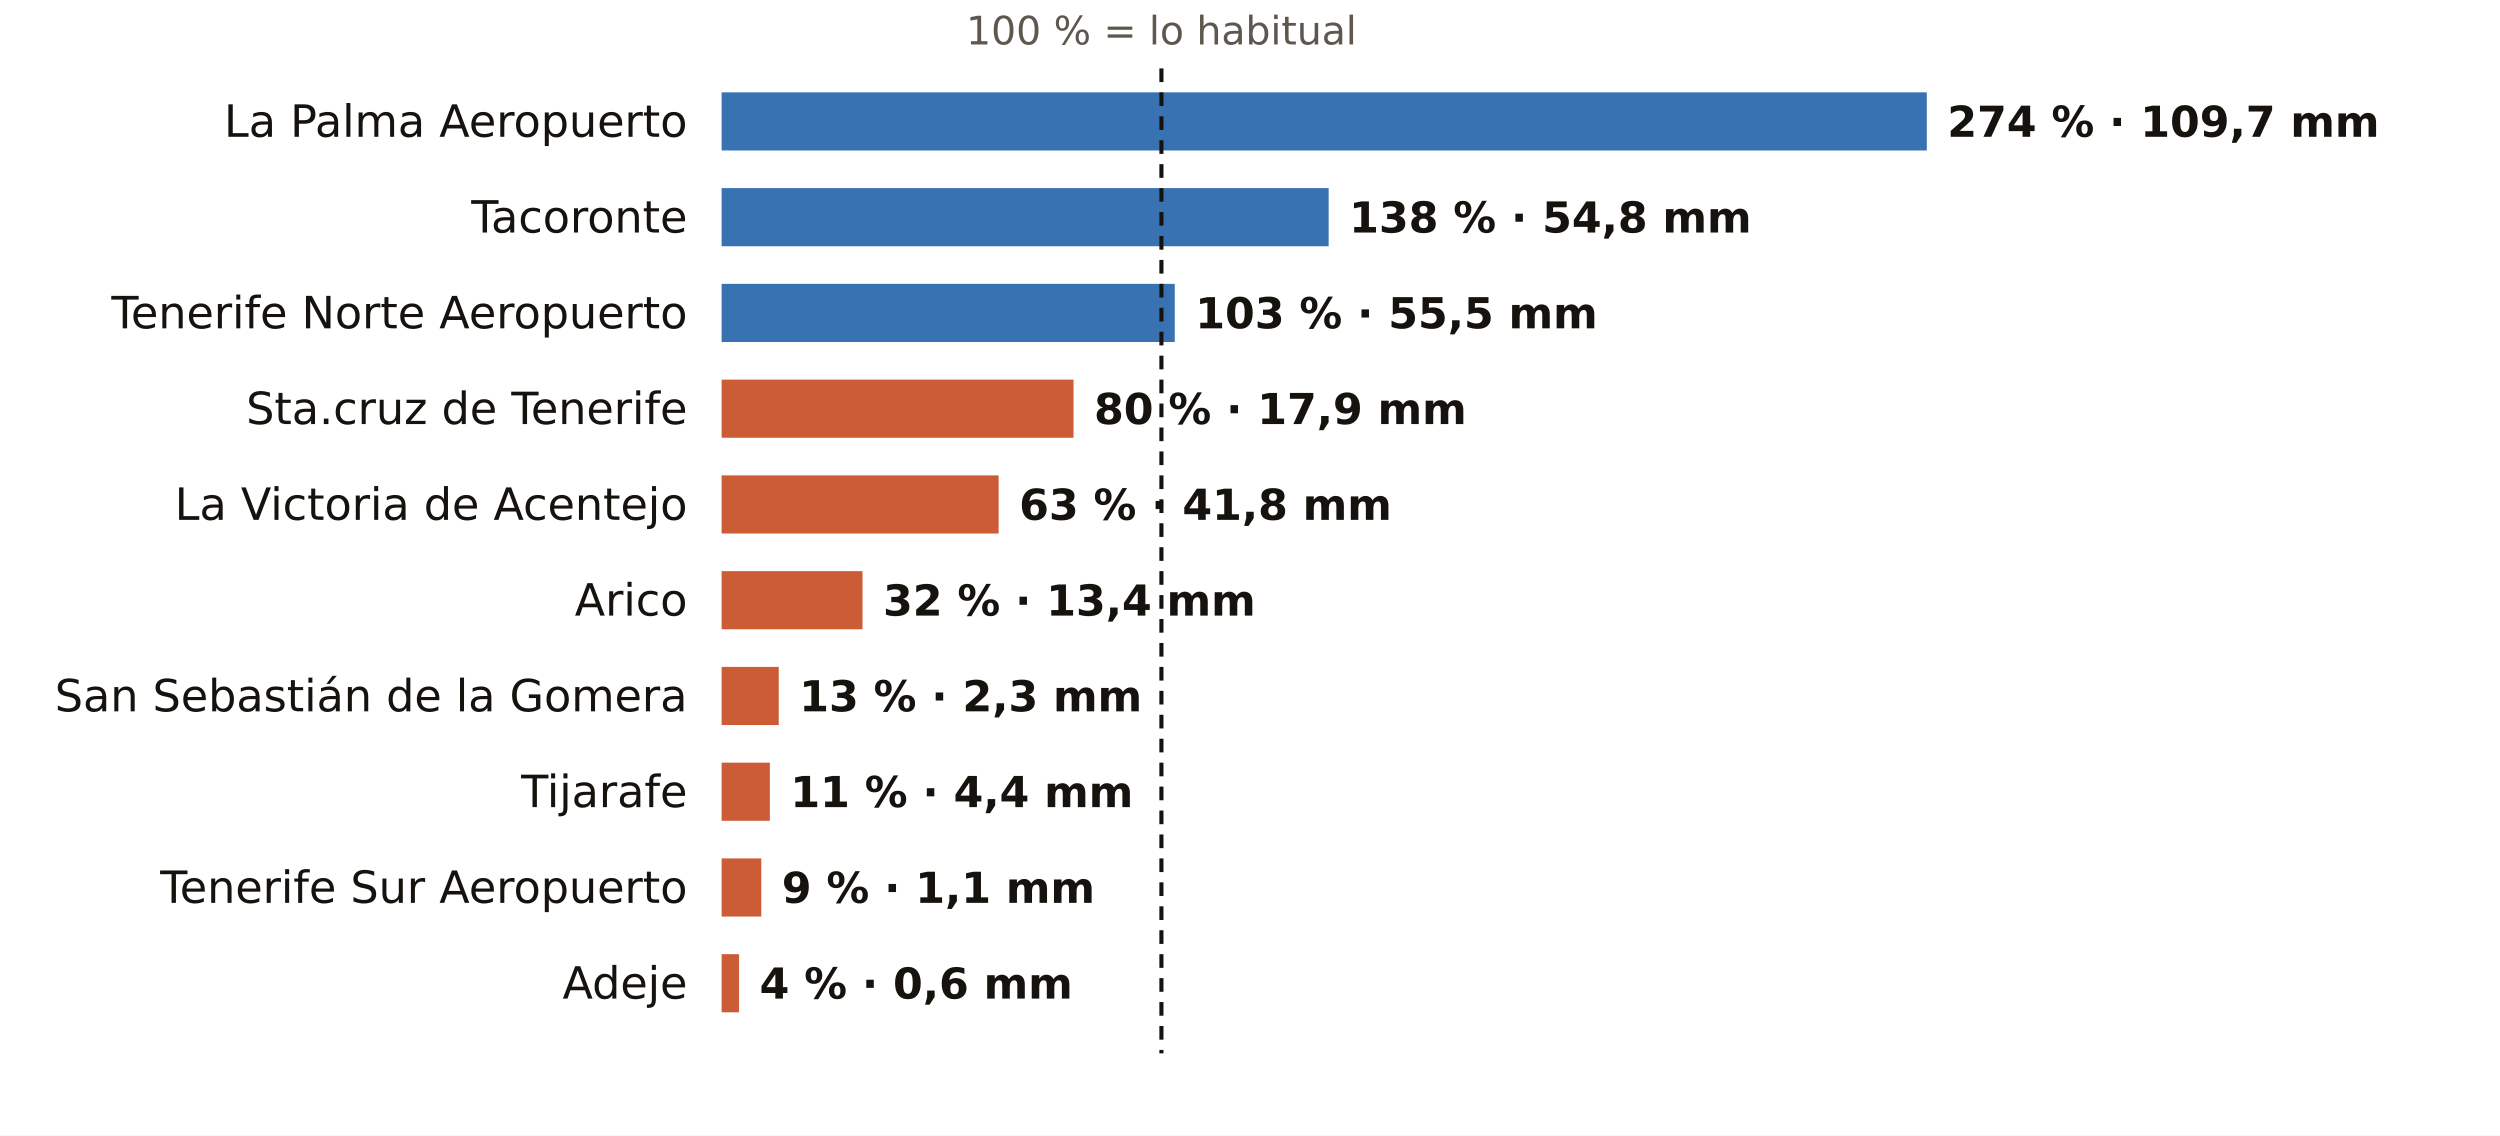
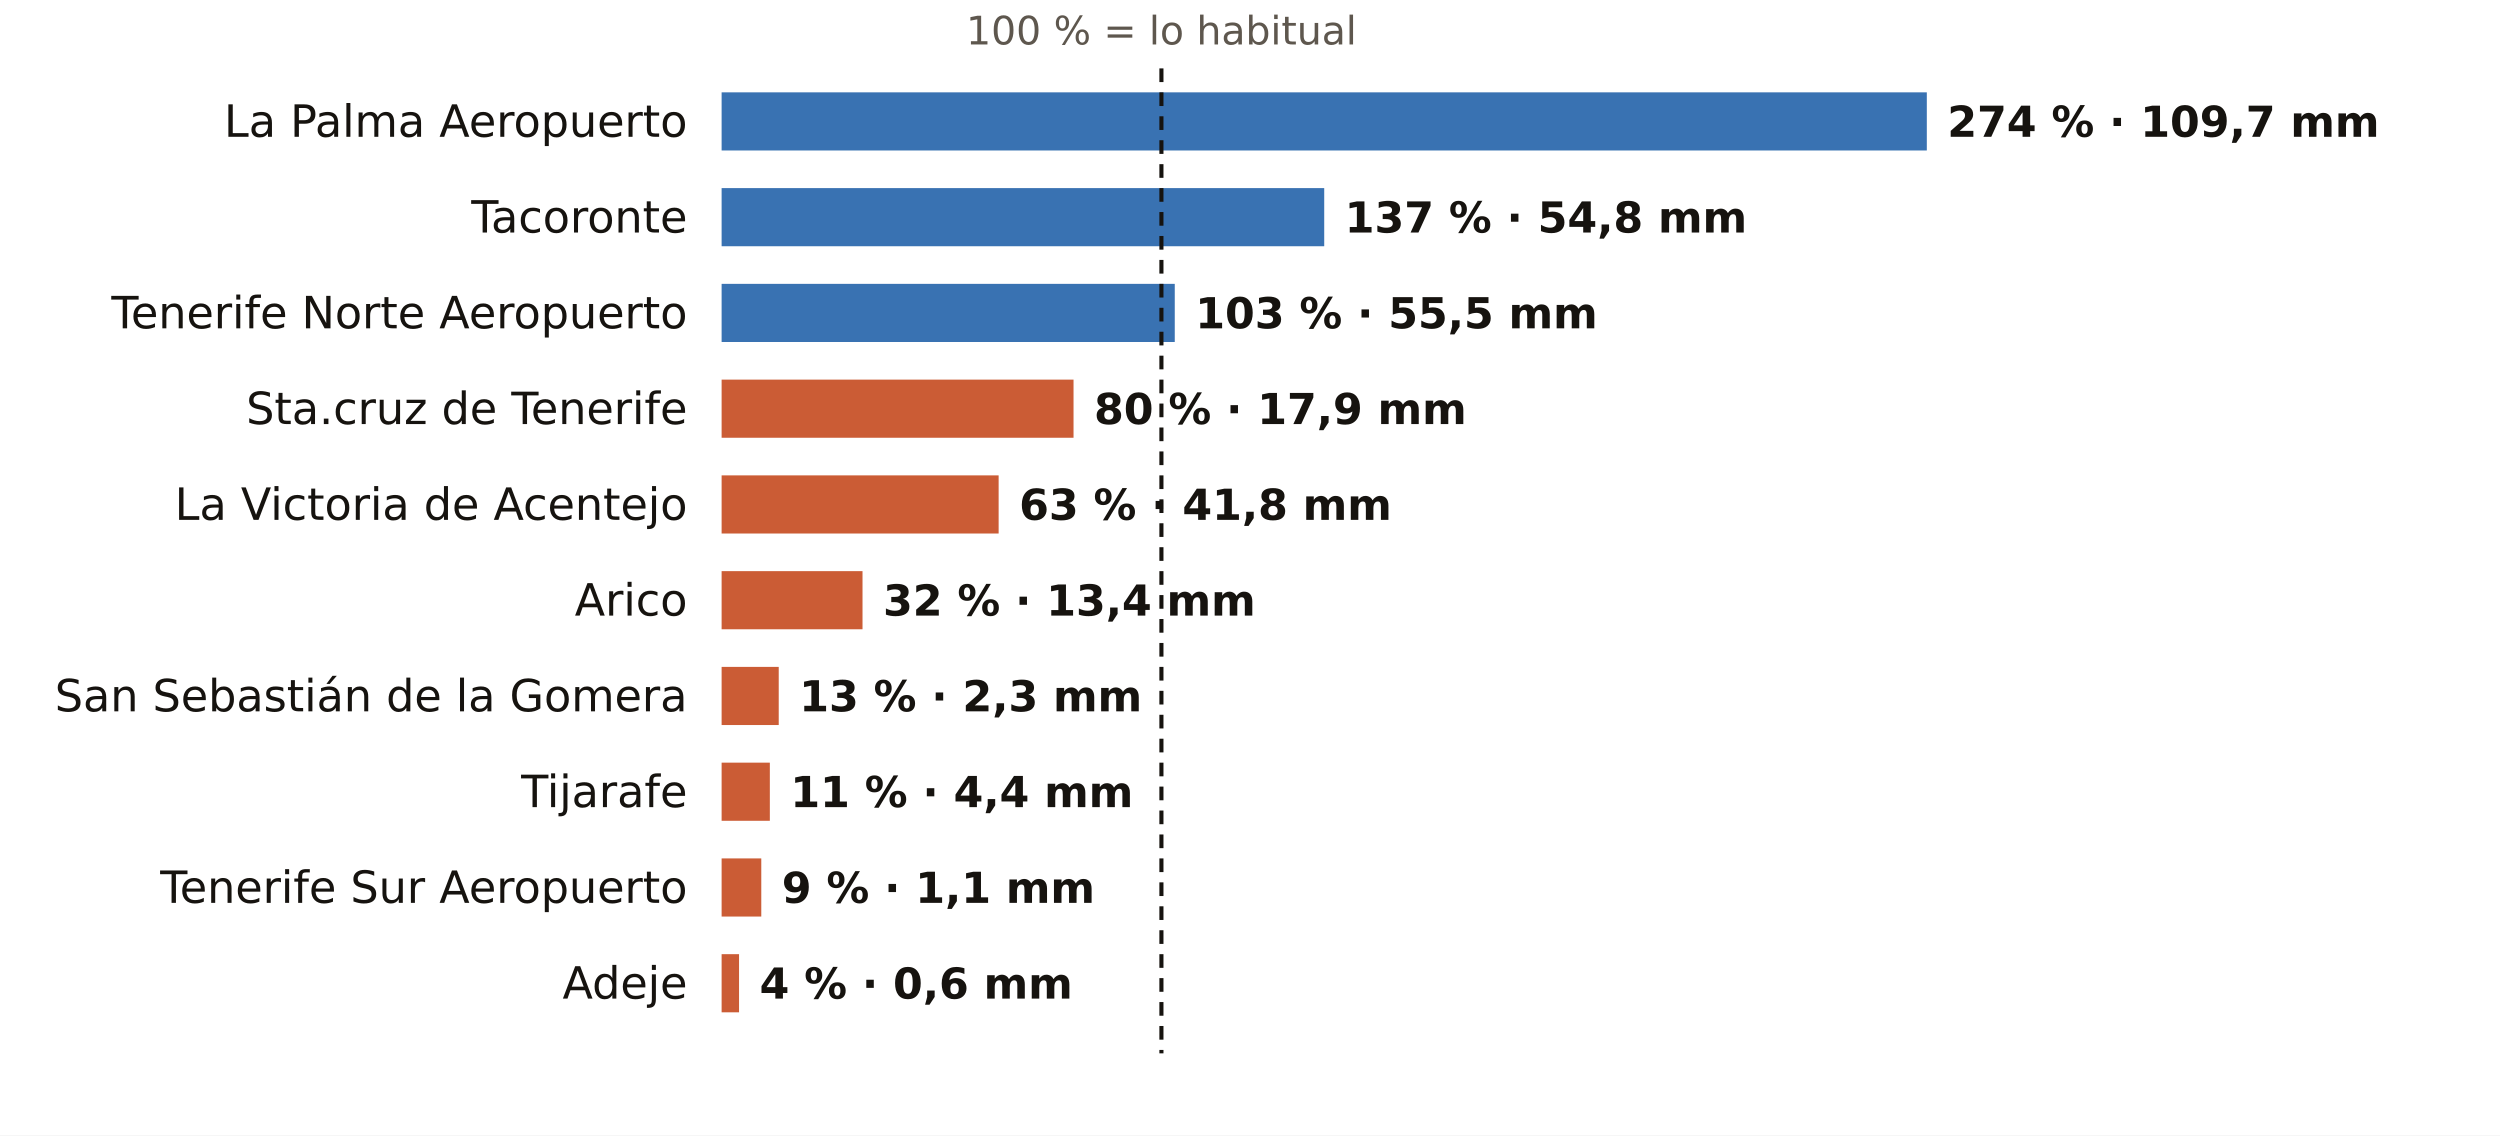
<svg xmlns="http://www.w3.org/2000/svg" viewBox="0 0 731 332" width="731" height="332" role="img" aria-label="El otoño en los pluviómetros de AEMET de Santa Cruz de Tenerife: % de lo habitual">
  <rect width="731" height="332" fill="#FFFFFF" />
  <text x="339.6" y="13.0" font-size="11.5" fill="#5E574E" text-anchor="middle" font-weight="400" font-family="Public Sans, DejaVu Sans, Arial, sans-serif">100 % = lo habitual</text>
  <text x="201.0" y="40.0" font-size="13" fill="#16130F" text-anchor="end" font-weight="500" font-family="Public Sans, DejaVu Sans, Arial, sans-serif">La Palma Aeropuerto</text>
  <rect x="211" y="27" width="352.4" height="17" fill="#1F5FA8" opacity="0.88" />
  <text x="569.4" y="40.0" font-size="12.5" fill="#16130F" text-anchor="start" font-weight="600" font-family="Public Sans, DejaVu Sans, Arial, sans-serif">274 % · 109,7 mm</text>
  <text x="201.0" y="68.0" font-size="13" fill="#16130F" text-anchor="end" font-weight="500" font-family="Public Sans, DejaVu Sans, Arial, sans-serif">Tacoronte</text>
-   <rect x="211" y="55" width="177.5" height="17" fill="#1F5FA8" opacity="0.88" />
-   <text x="394.5" y="68.0" font-size="12.5" fill="#16130F" text-anchor="start" font-weight="600" font-family="Public Sans, DejaVu Sans, Arial, sans-serif">138 % · 54,8 mm</text>
+   <rect x="211" y="55" width="176.2" height="17" fill="#1F5FA8" opacity="0.88" />
+   <text x="393.2" y="68.0" font-size="12.5" fill="#16130F" text-anchor="start" font-weight="600" font-family="Public Sans, DejaVu Sans, Arial, sans-serif">137 % · 54,8 mm</text>
  <text x="201.0" y="96.0" font-size="13" fill="#16130F" text-anchor="end" font-weight="500" font-family="Public Sans, DejaVu Sans, Arial, sans-serif">Tenerife Norte Aeropuerto</text>
  <rect x="211" y="83" width="132.5" height="17" fill="#1F5FA8" opacity="0.88" />
  <text x="349.5" y="96.0" font-size="12.5" fill="#16130F" text-anchor="start" font-weight="600" font-family="Public Sans, DejaVu Sans, Arial, sans-serif">103 % · 55,5 mm</text>
  <text x="201.0" y="124.0" font-size="13" fill="#16130F" text-anchor="end" font-weight="500" font-family="Public Sans, DejaVu Sans, Arial, sans-serif">Sta.cruz de Tenerife</text>
  <rect x="211" y="111" width="102.9" height="17" fill="#C4461A" opacity="0.88" />
  <text x="319.9" y="124.0" font-size="12.5" fill="#16130F" text-anchor="start" font-weight="600" font-family="Public Sans, DejaVu Sans, Arial, sans-serif">80 % · 17,9 mm</text>
  <text x="201.0" y="152.0" font-size="13" fill="#16130F" text-anchor="end" font-weight="500" font-family="Public Sans, DejaVu Sans, Arial, sans-serif">La Victoria de Acentejo</text>
  <rect x="211" y="139" width="81.0" height="17" fill="#C4461A" opacity="0.88" />
  <text x="298.0" y="152.0" font-size="12.5" fill="#16130F" text-anchor="start" font-weight="600" font-family="Public Sans, DejaVu Sans, Arial, sans-serif">63 % · 41,8 mm</text>
  <text x="201.0" y="180.0" font-size="13" fill="#16130F" text-anchor="end" font-weight="500" font-family="Public Sans, DejaVu Sans, Arial, sans-serif">Arico</text>
  <rect x="211" y="167" width="41.2" height="17" fill="#C4461A" opacity="0.88" />
  <text x="258.2" y="180.0" font-size="12.5" fill="#16130F" text-anchor="start" font-weight="600" font-family="Public Sans, DejaVu Sans, Arial, sans-serif">32 % · 13,4 mm</text>
  <text x="201.0" y="208.0" font-size="13" fill="#16130F" text-anchor="end" font-weight="500" font-family="Public Sans, DejaVu Sans, Arial, sans-serif">San Sebastián de la Gomera</text>
  <rect x="211" y="195" width="16.7" height="17" fill="#C4461A" opacity="0.88" />
  <text x="233.7" y="208.0" font-size="12.5" fill="#16130F" text-anchor="start" font-weight="600" font-family="Public Sans, DejaVu Sans, Arial, sans-serif">13 % · 2,3 mm</text>
  <text x="201.0" y="236.0" font-size="13" fill="#16130F" text-anchor="end" font-weight="500" font-family="Public Sans, DejaVu Sans, Arial, sans-serif">Tijarafe</text>
  <rect x="211" y="223" width="14.1" height="17" fill="#C4461A" opacity="0.88" />
  <text x="231.1" y="236.0" font-size="12.5" fill="#16130F" text-anchor="start" font-weight="600" font-family="Public Sans, DejaVu Sans, Arial, sans-serif">11 % · 4,4 mm</text>
  <text x="201.0" y="264.0" font-size="13" fill="#16130F" text-anchor="end" font-weight="500" font-family="Public Sans, DejaVu Sans, Arial, sans-serif">Tenerife Sur Aeropuerto</text>
  <rect x="211" y="251" width="11.6" height="17" fill="#C4461A" opacity="0.88" />
  <text x="228.6" y="264.0" font-size="12.5" fill="#16130F" text-anchor="start" font-weight="600" font-family="Public Sans, DejaVu Sans, Arial, sans-serif">9 % · 1,1 mm</text>
  <text x="201.0" y="292.0" font-size="13" fill="#16130F" text-anchor="end" font-weight="500" font-family="Public Sans, DejaVu Sans, Arial, sans-serif">Adeje</text>
  <rect x="211" y="279" width="5.1" height="17" fill="#C4461A" opacity="0.88" />
  <text x="222.1" y="292.0" font-size="12.5" fill="#16130F" text-anchor="start" font-weight="600" font-family="Public Sans, DejaVu Sans, Arial, sans-serif">4 % · 0,6 mm</text>
  <line x1="339.6" x2="339.6" y1="20" y2="308" stroke="#16130F" stroke-width="1.2" stroke-dasharray="4 3" />
</svg>
